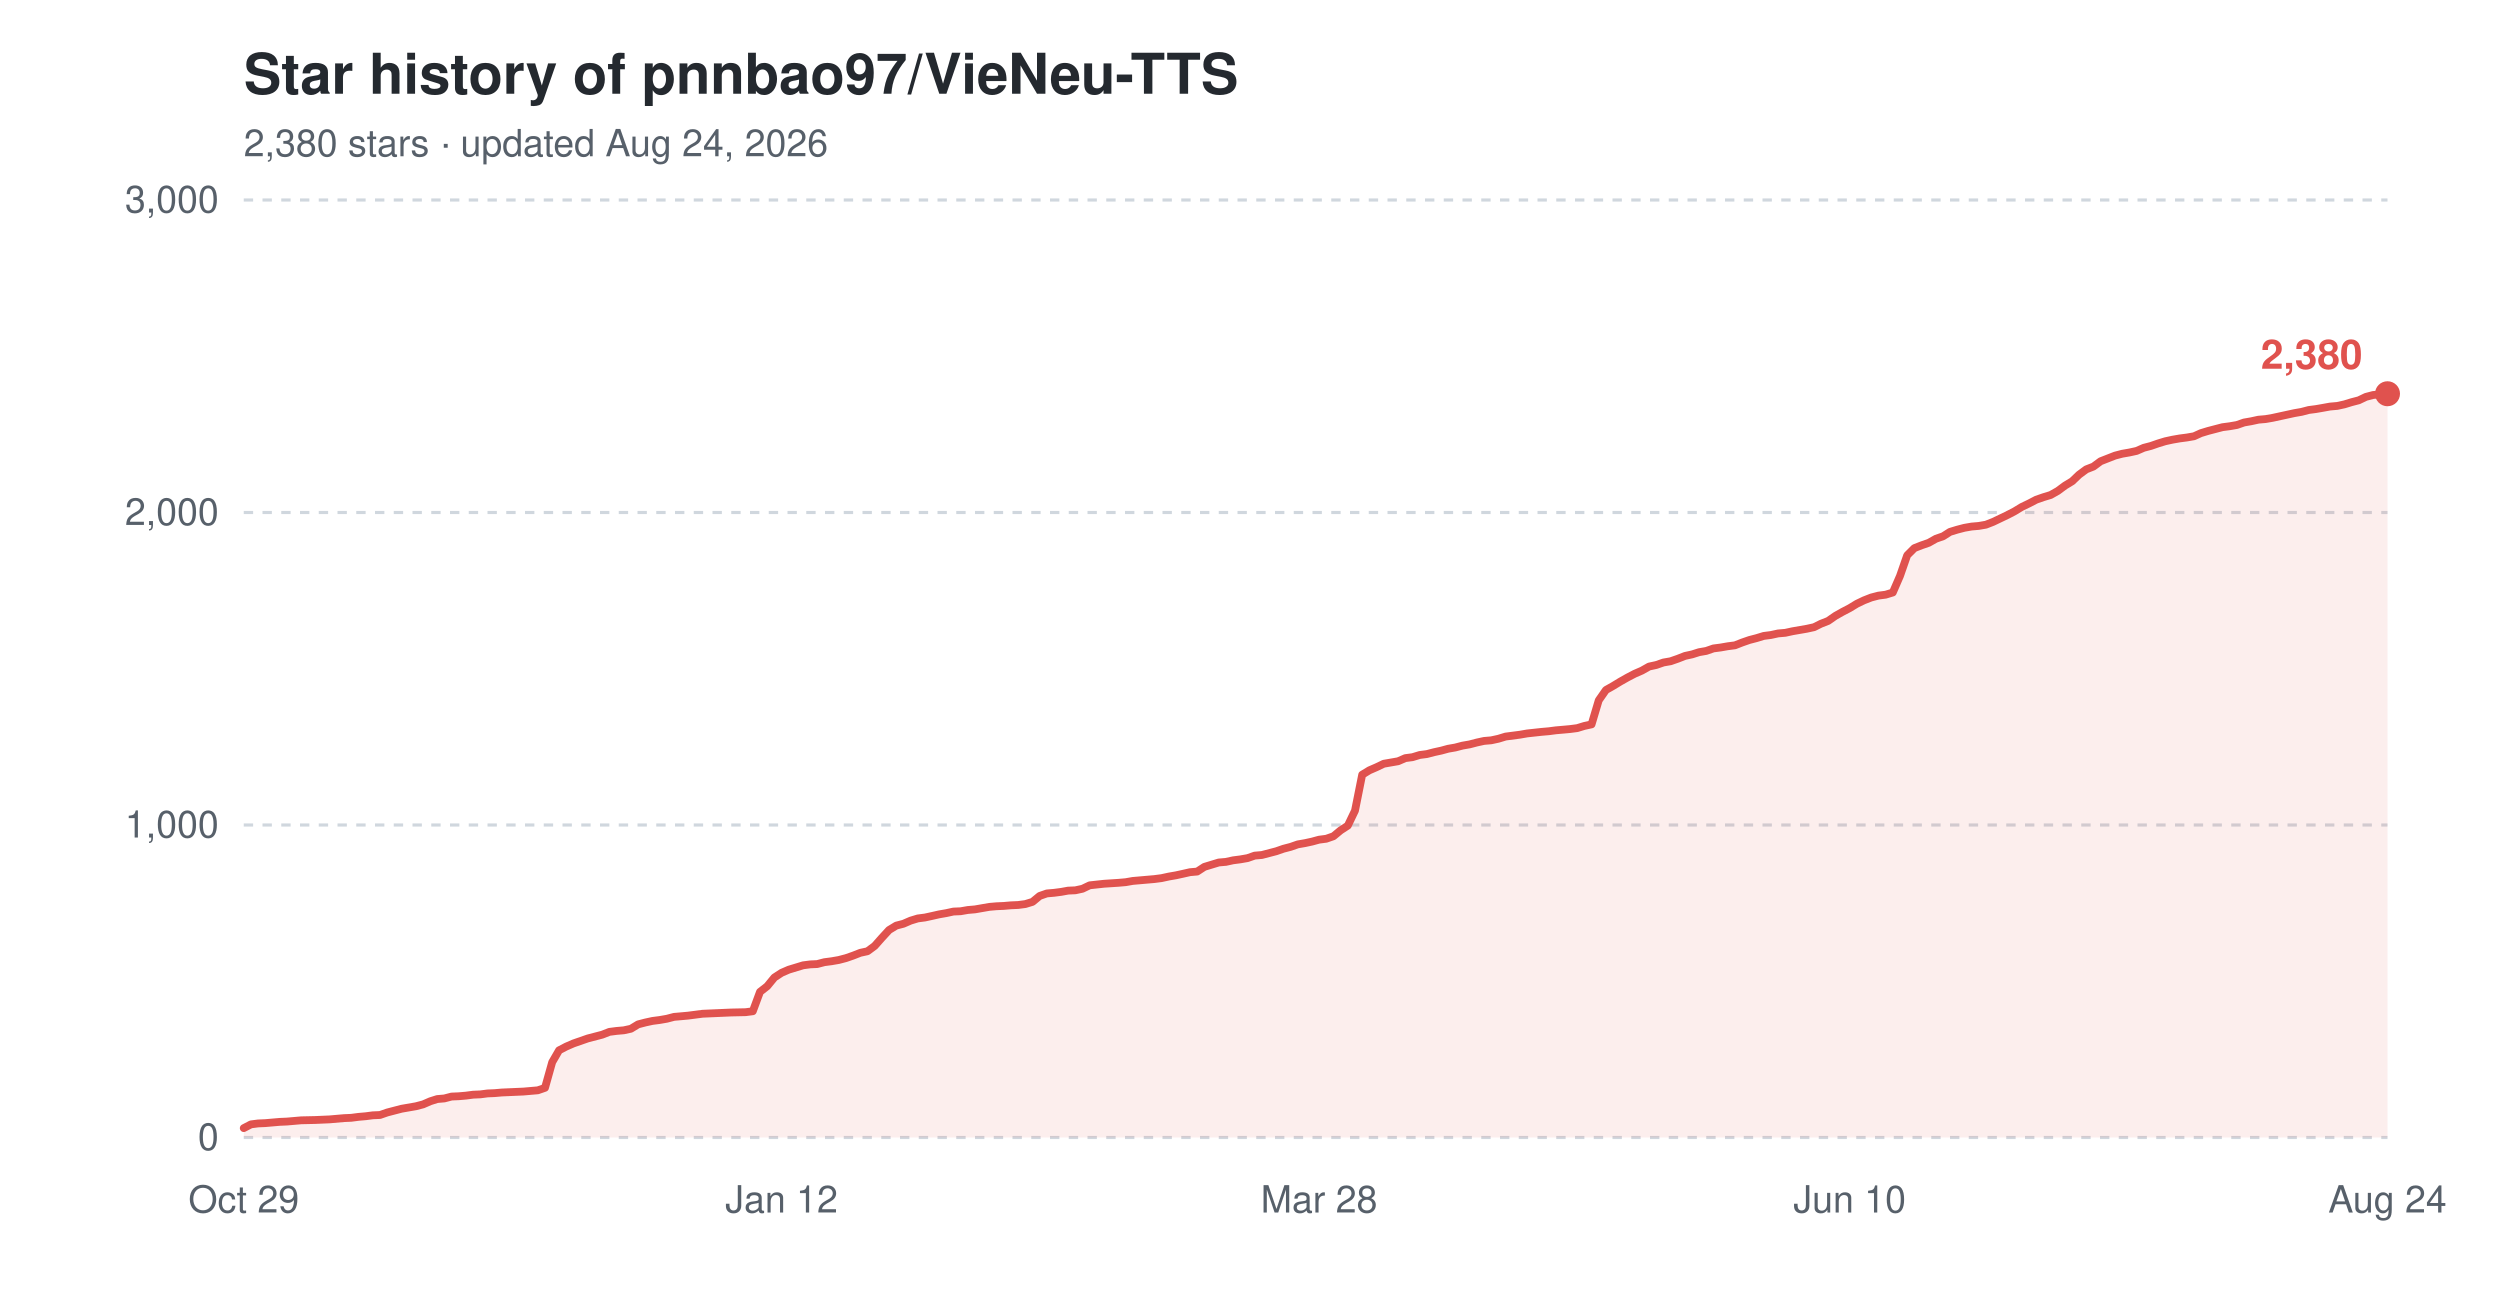
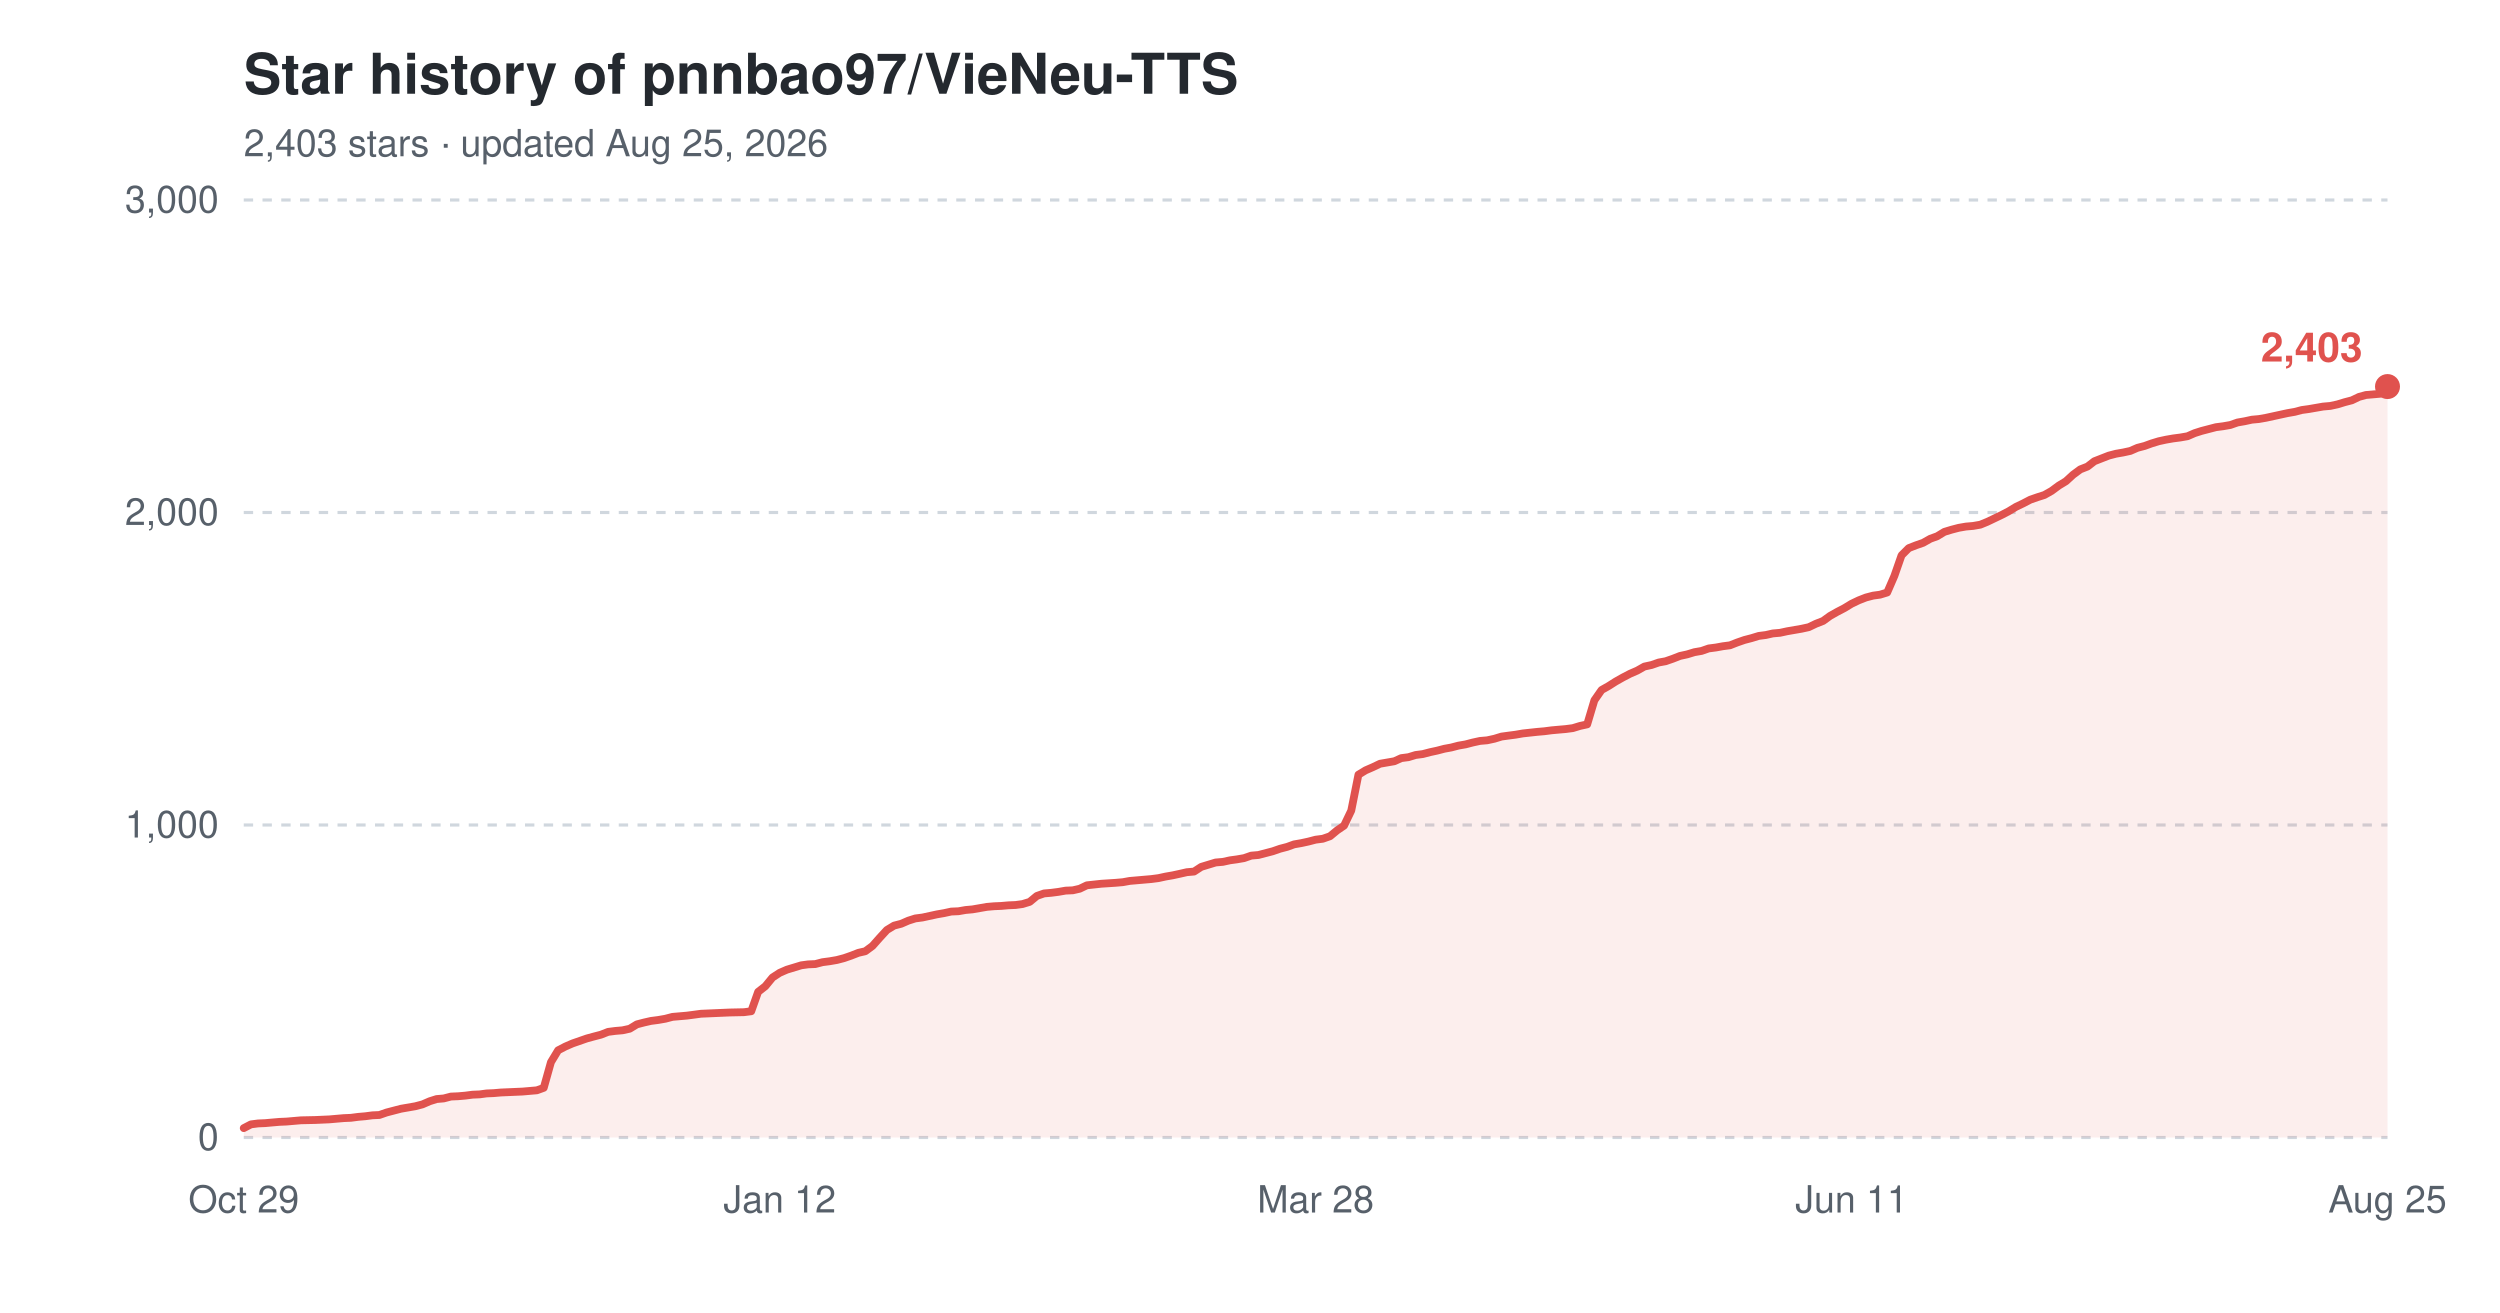
<svg xmlns="http://www.w3.org/2000/svg" width="800" height="420" viewBox="0 0 800 420" role="img" aria-label="Star history of pnnbao97/VieNeu-TTS">
  <text x="78" y="30" font-family="-apple-system,'Segoe UI',Helvetica,Arial,sans-serif" font-size="18" font-weight="600" fill="#24292f">Star history of pnnbao97/VieNeu-TTS</text>
-   <text x="78" y="50" font-family="-apple-system,'Segoe UI',Helvetica,Arial,sans-serif" font-size="12" fill="#57606a">2,380 stars · updated Aug 24, 2026</text>
+   <text x="78" y="50" font-family="-apple-system,'Segoe UI',Helvetica,Arial,sans-serif" font-size="12" fill="#57606a">2,403 stars · updated Aug 25, 2026</text>
  <line x1="78" y1="364.0" x2="764" y2="364.0" stroke="#d0d7de" stroke-width="1" stroke-dasharray="3,3" />
  <text x="70" y="368.0" font-family="-apple-system,'Segoe UI',Helvetica,Arial,sans-serif" font-size="12" text-anchor="end" fill="#57606a">0</text>
  <line x1="78" y1="264.0" x2="764" y2="264.0" stroke="#d0d7de" stroke-width="1" stroke-dasharray="3,3" />
  <text x="70" y="268.0" font-family="-apple-system,'Segoe UI',Helvetica,Arial,sans-serif" font-size="12" text-anchor="end" fill="#57606a">1,000</text>
  <line x1="78" y1="164.0" x2="764" y2="164.0" stroke="#d0d7de" stroke-width="1" stroke-dasharray="3,3" />
  <text x="70" y="168.0" font-family="-apple-system,'Segoe UI',Helvetica,Arial,sans-serif" font-size="12" text-anchor="end" fill="#57606a">2,000</text>
  <line x1="78" y1="64.0" x2="764" y2="64.0" stroke="#d0d7de" stroke-width="1" stroke-dasharray="3,3" />
  <text x="70" y="68.0" font-family="-apple-system,'Segoe UI',Helvetica,Arial,sans-serif" font-size="12" text-anchor="end" fill="#57606a">3,000</text>
  <text x="78.0" y="388" font-family="-apple-system,'Segoe UI',Helvetica,Arial,sans-serif" font-size="12" text-anchor="middle" fill="#57606a">Oct 29</text>
-   <text x="250.1" y="388" font-family="-apple-system,'Segoe UI',Helvetica,Arial,sans-serif" font-size="12" text-anchor="middle" fill="#57606a">Jan 12</text>
-   <text x="422.1" y="388" font-family="-apple-system,'Segoe UI',Helvetica,Arial,sans-serif" font-size="12" text-anchor="middle" fill="#57606a">Mar 28</text>
-   <text x="591.9" y="388" font-family="-apple-system,'Segoe UI',Helvetica,Arial,sans-serif" font-size="12" text-anchor="middle" fill="#57606a">Jun 10</text>
-   <text x="764.0" y="388" font-family="-apple-system,'Segoe UI',Helvetica,Arial,sans-serif" font-size="12" text-anchor="middle" fill="#57606a">Aug 24</text>
-   <path d="M78.0,361.0 L80.3,359.8 L82.6,359.5 L84.9,359.4 L87.2,359.2 L89.5,359.0 L91.8,358.9 L94.1,358.7 L96.4,358.5 L100.9,358.4 L105.5,358.2 L107.8,358.0 L110.1,357.8 L112.4,357.7 L114.7,357.4 L117.0,357.2 L119.3,356.9 L121.6,356.8 L123.9,356.0 L126.2,355.4 L128.5,354.8 L130.8,354.4 L133.1,354.0 L135.4,353.4 L137.7,352.4 L139.9,351.7 L142.2,351.5 L144.5,350.9 L146.8,350.8 L149.1,350.6 L151.4,350.3 L153.7,350.2 L156.0,349.9 L158.3,349.8 L160.6,349.6 L167.5,349.3 L169.8,349.1 L172.1,348.9 L174.4,348.1 L176.7,339.9 L178.9,336.1 L181.2,334.9 L183.5,333.9 L185.8,333.1 L188.1,332.3 L190.4,331.7 L192.7,331.1 L195.0,330.2 L197.3,329.9 L199.6,329.7 L201.9,329.2 L204.2,327.8 L206.5,327.2 L208.8,326.7 L211.1,326.4 L213.4,326.0 L215.7,325.4 L218.0,325.2 L220.2,325.0 L222.5,324.7 L224.8,324.4 L227.1,324.3 L229.4,324.2 L234.0,324.0 L238.6,323.9 L240.9,323.6 L243.2,317.4 L245.5,315.6 L247.8,312.8 L250.1,311.3 L252.4,310.3 L254.7,309.6 L257.0,308.9 L259.3,308.6 L261.5,308.5 L263.8,307.9 L266.1,307.6 L268.4,307.2 L270.7,306.6 L273.0,305.8 L275.3,304.9 L277.6,304.4 L279.9,302.7 L282.2,300.1 L284.5,297.6 L286.8,296.2 L289.1,295.6 L291.4,294.6 L293.7,293.9 L296.0,293.6 L298.3,293.1 L300.5,292.6 L302.8,292.2 L305.1,291.7 L307.4,291.6 L309.7,291.2 L312.0,291.0 L314.3,290.6 L316.6,290.2 L318.9,290.0 L321.2,289.9 L323.5,289.7 L325.8,289.6 L328.1,289.3 L330.4,288.6 L332.7,286.7 L335.0,285.9 L337.3,285.7 L339.6,285.4 L341.8,285.0 L344.1,284.9 L346.4,284.4 L348.7,283.3 L353.3,282.8 L357.9,282.5 L360.2,282.3 L362.5,281.9 L364.8,281.7 L367.1,281.5 L369.4,281.3 L371.7,281.0 L374.0,280.5 L376.3,280.1 L378.6,279.6 L380.8,279.1 L383.1,278.9 L385.4,277.4 L387.7,276.7 L390.0,276.0 L392.3,275.8 L394.6,275.3 L396.9,275.0 L399.2,274.6 L401.5,273.8 L403.8,273.6 L406.1,273.0 L408.4,272.4 L410.7,271.6 L413.0,271.0 L415.3,270.2 L417.6,269.8 L419.9,269.3 L422.1,268.7 L424.4,268.4 L426.7,267.6 L429.0,265.7 L431.3,264.2 L433.6,259.4 L435.9,247.9 L438.2,246.5 L440.5,245.5 L442.8,244.4 L445.1,244.0 L447.4,243.6 L449.7,242.6 L452.0,242.3 L454.3,241.6 L456.6,241.3 L458.9,240.7 L461.2,240.2 L463.4,239.6 L465.7,239.2 L468.0,238.6 L470.3,238.2 L472.6,237.6 L474.9,237.1 L477.2,236.9 L479.5,236.4 L481.8,235.7 L484.1,235.4 L486.4,235.1 L488.7,234.7 L493.3,234.2 L495.6,234.0 L497.9,233.7 L500.2,233.5 L502.4,233.3 L504.7,233.0 L507.0,232.3 L509.3,231.8 L511.6,224.1 L513.9,220.8 L516.2,219.5 L518.5,218.1 L520.8,216.8 L523.1,215.6 L525.4,214.6 L527.7,213.3 L530.0,212.8 L532.3,212.0 L534.6,211.6 L536.9,210.8 L539.2,209.9 L541.5,209.4 L543.7,208.7 L546.0,208.3 L548.3,207.5 L550.6,207.2 L552.9,206.8 L555.2,206.5 L557.5,205.6 L559.8,204.8 L562.1,204.2 L564.4,203.5 L566.7,203.2 L569.0,202.7 L571.3,202.5 L573.6,202.0 L575.9,201.6 L578.2,201.2 L580.5,200.7 L582.7,199.6 L585.0,198.7 L587.3,197.1 L589.6,195.8 L591.9,194.6 L594.2,193.2 L596.5,192.1 L598.8,191.2 L601.1,190.6 L603.4,190.3 L605.7,189.6 L608.0,184.3 L610.3,177.7 L612.6,175.4 L614.9,174.5 L617.2,173.7 L619.5,172.4 L621.8,171.6 L624.0,170.2 L626.3,169.5 L628.6,168.9 L630.9,168.5 L633.2,168.3 L635.5,167.9 L637.8,167.0 L640.1,165.9 L642.4,164.8 L644.7,163.6 L647.0,162.2 L649.3,161.1 L651.6,159.9 L653.9,159.1 L656.2,158.4 L658.5,157.1 L660.8,155.4 L663.1,154.0 L665.3,151.9 L667.6,150.2 L669.9,149.3 L672.2,147.6 L674.5,146.7 L676.8,145.8 L679.1,145.2 L681.4,144.8 L683.7,144.3 L686.0,143.3 L688.3,142.7 L690.6,141.9 L692.9,141.2 L695.2,140.7 L697.5,140.3 L699.8,140.0 L702.1,139.6 L704.3,138.6 L706.6,137.9 L708.9,137.3 L711.2,136.7 L713.5,136.4 L715.8,136.0 L718.1,135.2 L720.4,134.8 L722.7,134.3 L725.0,134.1 L727.3,133.7 L729.6,133.2 L731.9,132.7 L734.2,132.2 L736.5,131.8 L738.8,131.2 L741.1,130.9 L743.4,130.5 L745.6,130.1 L747.9,129.9 L750.2,129.4 L752.5,128.7 L754.8,128.1 L757.1,127.0 L759.4,126.4 L761.7,126.2 L764.0,126.0 L764.0,364.0 L78.0,364.0 Z" fill="#e0524e" fill-opacity="0.10" />
-   <path d="M78.0,361.0 L80.3,359.8 L82.6,359.5 L84.9,359.4 L87.2,359.2 L89.5,359.0 L91.8,358.9 L94.1,358.7 L96.4,358.5 L100.9,358.4 L105.5,358.2 L107.8,358.0 L110.1,357.8 L112.4,357.7 L114.7,357.4 L117.0,357.2 L119.3,356.9 L121.6,356.8 L123.9,356.0 L126.2,355.4 L128.5,354.8 L130.8,354.4 L133.1,354.0 L135.4,353.4 L137.7,352.4 L139.9,351.7 L142.2,351.5 L144.5,350.9 L146.8,350.8 L149.1,350.6 L151.4,350.3 L153.7,350.2 L156.0,349.9 L158.3,349.8 L160.6,349.6 L167.5,349.3 L169.8,349.1 L172.1,348.9 L174.4,348.1 L176.7,339.9 L178.9,336.1 L181.2,334.9 L183.5,333.9 L185.8,333.1 L188.1,332.3 L190.4,331.7 L192.7,331.1 L195.0,330.2 L197.3,329.9 L199.6,329.7 L201.9,329.2 L204.2,327.8 L206.5,327.2 L208.8,326.7 L211.1,326.4 L213.4,326.0 L215.7,325.4 L218.0,325.2 L220.2,325.0 L222.5,324.7 L224.8,324.4 L227.1,324.3 L229.4,324.2 L234.0,324.0 L238.6,323.9 L240.9,323.6 L243.2,317.4 L245.5,315.6 L247.8,312.8 L250.1,311.3 L252.4,310.3 L254.7,309.6 L257.0,308.9 L259.3,308.6 L261.5,308.5 L263.8,307.9 L266.1,307.6 L268.4,307.2 L270.7,306.6 L273.0,305.8 L275.3,304.9 L277.6,304.4 L279.9,302.7 L282.2,300.1 L284.5,297.6 L286.8,296.2 L289.1,295.6 L291.4,294.6 L293.7,293.9 L296.0,293.6 L298.3,293.1 L300.5,292.6 L302.8,292.2 L305.1,291.7 L307.4,291.6 L309.7,291.2 L312.0,291.0 L314.3,290.6 L316.6,290.2 L318.9,290.0 L321.2,289.9 L323.5,289.7 L325.8,289.6 L328.1,289.3 L330.4,288.6 L332.7,286.7 L335.0,285.9 L337.3,285.7 L339.6,285.4 L341.8,285.0 L344.1,284.9 L346.4,284.4 L348.7,283.3 L353.3,282.8 L357.9,282.5 L360.2,282.3 L362.5,281.9 L364.8,281.7 L367.1,281.5 L369.4,281.3 L371.7,281.0 L374.0,280.5 L376.3,280.1 L378.6,279.6 L380.8,279.1 L383.1,278.9 L385.4,277.4 L387.7,276.7 L390.0,276.0 L392.3,275.8 L394.6,275.3 L396.9,275.0 L399.2,274.6 L401.5,273.8 L403.8,273.6 L406.1,273.0 L408.4,272.4 L410.7,271.6 L413.0,271.0 L415.3,270.2 L417.6,269.8 L419.9,269.3 L422.1,268.7 L424.4,268.4 L426.7,267.6 L429.0,265.7 L431.3,264.2 L433.6,259.4 L435.9,247.9 L438.2,246.5 L440.5,245.5 L442.8,244.4 L445.1,244.0 L447.4,243.6 L449.7,242.6 L452.0,242.3 L454.3,241.6 L456.6,241.3 L458.9,240.7 L461.2,240.2 L463.4,239.6 L465.7,239.2 L468.0,238.6 L470.3,238.2 L472.6,237.6 L474.9,237.1 L477.2,236.9 L479.5,236.4 L481.8,235.7 L484.1,235.4 L486.4,235.1 L488.7,234.7 L493.3,234.2 L495.6,234.0 L497.9,233.7 L500.2,233.5 L502.4,233.3 L504.7,233.0 L507.0,232.3 L509.3,231.8 L511.6,224.1 L513.9,220.8 L516.2,219.5 L518.5,218.1 L520.8,216.8 L523.1,215.6 L525.4,214.6 L527.7,213.3 L530.0,212.8 L532.3,212.0 L534.6,211.6 L536.9,210.8 L539.2,209.9 L541.5,209.4 L543.7,208.7 L546.0,208.3 L548.3,207.5 L550.6,207.2 L552.9,206.8 L555.2,206.5 L557.5,205.6 L559.8,204.8 L562.1,204.2 L564.4,203.5 L566.7,203.2 L569.0,202.7 L571.3,202.5 L573.6,202.0 L575.9,201.6 L578.2,201.2 L580.5,200.7 L582.7,199.6 L585.0,198.7 L587.3,197.1 L589.6,195.8 L591.9,194.6 L594.2,193.2 L596.5,192.1 L598.8,191.2 L601.1,190.6 L603.4,190.3 L605.7,189.6 L608.0,184.3 L610.3,177.7 L612.6,175.4 L614.9,174.5 L617.2,173.7 L619.5,172.4 L621.8,171.6 L624.0,170.2 L626.3,169.5 L628.6,168.9 L630.9,168.5 L633.2,168.3 L635.5,167.9 L637.8,167.0 L640.1,165.9 L642.4,164.8 L644.7,163.6 L647.0,162.2 L649.3,161.1 L651.6,159.9 L653.9,159.1 L656.2,158.4 L658.5,157.1 L660.8,155.4 L663.1,154.0 L665.3,151.9 L667.6,150.2 L669.9,149.3 L672.2,147.6 L674.5,146.7 L676.8,145.8 L679.1,145.2 L681.4,144.8 L683.7,144.3 L686.0,143.3 L688.3,142.7 L690.6,141.9 L692.9,141.2 L695.2,140.7 L697.5,140.3 L699.8,140.0 L702.1,139.6 L704.3,138.6 L706.6,137.9 L708.9,137.3 L711.2,136.7 L713.5,136.4 L715.8,136.0 L718.1,135.2 L720.4,134.8 L722.7,134.3 L725.0,134.1 L727.3,133.7 L729.6,133.2 L731.9,132.7 L734.2,132.2 L736.5,131.8 L738.8,131.2 L741.1,130.9 L743.4,130.5 L745.6,130.1 L747.9,129.9 L750.2,129.4 L752.5,128.7 L754.8,128.1 L757.1,127.0 L759.4,126.4 L761.7,126.2 L764.0,126.0" fill="none" stroke="#e0524e" stroke-width="2.5" stroke-linejoin="round" stroke-linecap="round" />
-   <circle cx="764.0" cy="126.0" r="4" fill="#e0524e" />
-   <text x="756.0" y="118.0" font-family="-apple-system,'Segoe UI',Helvetica,Arial,sans-serif" font-size="13" font-weight="600" text-anchor="end" fill="#e0524e">2,380</text>
+   <text x="249.5" y="388" font-family="-apple-system,'Segoe UI',Helvetica,Arial,sans-serif" font-size="12" text-anchor="middle" fill="#57606a">Jan 12</text>
+   <text x="421.0" y="388" font-family="-apple-system,'Segoe UI',Helvetica,Arial,sans-serif" font-size="12" text-anchor="middle" fill="#57606a">Mar 28</text>
+   <text x="592.5" y="388" font-family="-apple-system,'Segoe UI',Helvetica,Arial,sans-serif" font-size="12" text-anchor="middle" fill="#57606a">Jun 11</text>
+   <text x="764.0" y="388" font-family="-apple-system,'Segoe UI',Helvetica,Arial,sans-serif" font-size="12" text-anchor="middle" fill="#57606a">Aug 25</text>
+   <path d="M78.0,361.0 L80.3,359.8 L82.6,359.5 L84.9,359.4 L87.1,359.2 L89.4,359.0 L91.7,358.9 L94.0,358.7 L96.3,358.5 L100.9,358.4 L105.4,358.2 L107.7,358.0 L110.0,357.8 L112.3,357.7 L114.6,357.4 L116.9,357.2 L119.2,356.9 L121.4,356.8 L123.7,356.0 L126.0,355.4 L128.3,354.8 L130.6,354.4 L132.9,354.0 L135.2,353.4 L137.5,352.4 L139.7,351.7 L142.0,351.5 L144.3,350.9 L146.6,350.8 L148.9,350.6 L151.2,350.3 L153.5,350.2 L155.7,349.9 L158.0,349.8 L160.3,349.6 L167.2,349.3 L169.5,349.1 L171.8,348.9 L174.0,348.1 L176.3,339.9 L178.6,336.1 L180.9,334.9 L183.2,333.9 L185.5,333.1 L187.8,332.3 L190.0,331.7 L192.3,331.1 L194.6,330.2 L196.9,329.9 L199.2,329.7 L201.5,329.2 L203.8,327.8 L206.1,327.2 L208.3,326.7 L210.6,326.4 L212.9,326.0 L215.2,325.4 L217.5,325.2 L219.8,325.0 L222.1,324.7 L224.3,324.4 L226.6,324.3 L228.9,324.2 L233.5,324.0 L238.1,323.9 L240.4,323.6 L242.6,317.4 L244.9,315.6 L247.2,312.8 L249.5,311.3 L251.8,310.3 L254.1,309.6 L256.4,308.9 L258.6,308.6 L260.9,308.5 L263.2,307.9 L265.5,307.6 L267.8,307.2 L270.1,306.6 L272.4,305.8 L274.7,304.9 L276.9,304.4 L279.2,302.7 L281.5,300.1 L283.8,297.6 L286.1,296.2 L288.4,295.6 L290.7,294.6 L292.9,293.9 L295.2,293.6 L297.5,293.1 L299.8,292.6 L302.1,292.2 L304.4,291.7 L306.7,291.6 L309.0,291.2 L311.2,291.0 L313.5,290.6 L315.8,290.2 L318.1,290.0 L320.4,289.9 L322.7,289.7 L325.0,289.6 L327.2,289.3 L329.5,288.6 L331.8,286.7 L334.1,285.9 L336.4,285.7 L338.7,285.4 L341.0,285.0 L343.3,284.9 L345.5,284.4 L347.8,283.3 L352.4,282.8 L357.0,282.5 L359.3,282.3 L361.5,281.9 L363.8,281.7 L366.1,281.5 L368.4,281.3 L370.7,281.0 L373.0,280.5 L375.3,280.1 L377.6,279.6 L379.8,279.1 L382.1,278.9 L384.4,277.4 L386.7,276.7 L389.0,276.0 L391.3,275.8 L393.6,275.3 L395.8,275.0 L398.1,274.6 L400.4,273.8 L402.7,273.6 L405.0,273.0 L407.3,272.4 L409.6,271.6 L411.9,271.0 L414.1,270.2 L416.4,269.8 L418.7,269.3 L421.0,268.7 L423.3,268.4 L425.6,267.6 L427.9,265.7 L430.1,264.2 L432.4,259.4 L434.7,247.9 L437.0,246.5 L439.3,245.5 L441.6,244.4 L443.9,244.0 L446.2,243.6 L448.4,242.6 L450.7,242.3 L453.0,241.6 L455.3,241.3 L457.6,240.7 L459.9,240.2 L462.2,239.6 L464.4,239.2 L466.7,238.6 L469.0,238.2 L471.3,237.6 L473.6,237.1 L475.9,236.9 L478.2,236.4 L480.5,235.7 L482.7,235.4 L485.0,235.1 L487.3,234.7 L491.9,234.2 L494.2,234.0 L496.5,233.7 L498.7,233.5 L501.0,233.3 L503.3,233.0 L505.6,232.3 L507.9,231.8 L510.2,224.1 L512.5,220.8 L514.8,219.5 L517.0,218.1 L519.3,216.8 L521.6,215.6 L523.9,214.6 L526.2,213.3 L528.5,212.8 L530.8,212.0 L533.0,211.6 L535.3,210.8 L537.6,209.9 L539.9,209.4 L542.2,208.7 L544.5,208.3 L546.8,207.5 L549.1,207.2 L551.3,206.8 L553.6,206.5 L555.9,205.6 L558.2,204.8 L560.5,204.2 L562.8,203.5 L565.1,203.2 L567.3,202.7 L569.6,202.5 L571.9,202.0 L574.2,201.6 L576.5,201.2 L578.8,200.7 L581.1,199.6 L583.4,198.7 L585.6,197.1 L587.9,195.8 L590.2,194.6 L592.5,193.2 L594.8,192.1 L597.1,191.2 L599.4,190.6 L601.6,190.3 L603.9,189.6 L606.2,184.3 L608.5,177.7 L610.8,175.4 L613.1,174.5 L615.4,173.7 L617.7,172.4 L619.9,171.6 L622.2,170.2 L624.5,169.5 L626.8,168.9 L629.1,168.5 L631.4,168.3 L633.7,167.9 L635.9,167.0 L638.2,165.9 L640.5,164.8 L642.8,163.6 L645.1,162.2 L647.4,161.1 L649.7,159.9 L652.0,159.1 L654.2,158.4 L656.5,157.1 L658.8,155.4 L661.1,154.0 L663.4,151.9 L665.7,150.2 L668.0,149.3 L670.2,147.6 L672.5,146.7 L674.8,145.8 L677.1,145.2 L679.4,144.8 L681.7,144.3 L684.0,143.3 L686.3,142.7 L688.5,141.9 L690.8,141.2 L693.1,140.7 L695.4,140.3 L697.7,140.0 L700.0,139.6 L702.3,138.6 L704.5,137.9 L706.8,137.3 L709.1,136.7 L711.4,136.4 L713.7,136.0 L716.0,135.2 L718.3,134.8 L720.6,134.3 L722.8,134.1 L725.1,133.7 L727.4,133.2 L729.7,132.7 L732.0,132.2 L734.3,131.8 L736.6,131.2 L738.8,130.9 L741.1,130.5 L743.4,130.1 L745.7,129.9 L748.0,129.4 L750.3,128.7 L752.6,128.1 L754.9,127.0 L757.1,126.4 L759.4,126.2 L761.7,126.0 L764.0,123.7 L764.0,364.0 L78.0,364.0 Z" fill="#e0524e" fill-opacity="0.10" />
+   <path d="M78.0,361.0 L80.3,359.8 L82.6,359.5 L84.9,359.4 L87.1,359.2 L89.4,359.0 L91.7,358.9 L94.0,358.7 L96.3,358.5 L100.9,358.4 L105.4,358.2 L107.7,358.0 L110.0,357.8 L112.3,357.7 L114.6,357.4 L116.9,357.2 L119.2,356.9 L121.4,356.8 L123.7,356.0 L126.0,355.4 L128.3,354.8 L130.6,354.4 L132.9,354.0 L135.2,353.4 L137.5,352.4 L139.7,351.7 L142.0,351.5 L144.3,350.9 L146.6,350.8 L148.9,350.6 L151.2,350.3 L153.5,350.2 L155.7,349.9 L158.0,349.8 L160.3,349.6 L167.2,349.3 L169.5,349.1 L171.8,348.9 L174.0,348.1 L176.3,339.9 L178.6,336.1 L180.9,334.9 L183.2,333.9 L185.5,333.1 L187.8,332.3 L190.0,331.7 L192.3,331.1 L194.6,330.2 L196.9,329.9 L199.2,329.7 L201.5,329.2 L203.8,327.8 L206.1,327.2 L208.3,326.7 L210.6,326.4 L212.9,326.0 L215.2,325.4 L217.5,325.2 L219.8,325.0 L222.1,324.7 L224.3,324.4 L226.6,324.3 L228.9,324.2 L233.5,324.0 L238.1,323.9 L240.4,323.6 L242.6,317.4 L244.9,315.6 L247.2,312.8 L249.5,311.3 L251.8,310.3 L254.1,309.6 L256.4,308.9 L258.6,308.6 L260.9,308.5 L263.2,307.9 L265.5,307.6 L267.8,307.2 L270.1,306.6 L272.4,305.8 L274.7,304.9 L276.9,304.4 L279.2,302.7 L281.5,300.1 L283.8,297.6 L286.1,296.2 L288.4,295.6 L290.7,294.6 L292.9,293.9 L295.2,293.6 L297.5,293.1 L299.8,292.6 L302.1,292.2 L304.4,291.7 L306.7,291.6 L309.0,291.2 L311.2,291.0 L313.5,290.6 L315.8,290.2 L318.1,290.0 L320.4,289.9 L322.7,289.7 L325.0,289.6 L327.2,289.3 L329.5,288.6 L331.8,286.7 L334.1,285.9 L336.4,285.7 L338.7,285.4 L341.0,285.0 L343.3,284.9 L345.5,284.4 L347.8,283.3 L352.4,282.8 L357.0,282.5 L359.3,282.3 L361.5,281.9 L363.8,281.7 L366.1,281.5 L368.4,281.3 L370.7,281.0 L373.0,280.5 L375.3,280.1 L377.6,279.6 L379.8,279.1 L382.1,278.9 L384.4,277.4 L386.7,276.7 L389.0,276.0 L391.3,275.8 L393.6,275.3 L395.8,275.0 L398.1,274.6 L400.4,273.8 L402.7,273.6 L405.0,273.0 L407.3,272.4 L409.6,271.6 L411.9,271.0 L414.1,270.2 L416.4,269.8 L418.7,269.3 L421.0,268.7 L423.3,268.4 L425.6,267.6 L427.9,265.7 L430.1,264.2 L432.4,259.4 L434.7,247.9 L437.0,246.5 L439.3,245.5 L441.6,244.4 L443.9,244.0 L446.2,243.6 L448.4,242.6 L450.7,242.3 L453.0,241.6 L455.3,241.3 L457.6,240.7 L459.9,240.2 L462.2,239.6 L464.4,239.2 L466.7,238.6 L469.0,238.2 L471.3,237.6 L473.6,237.1 L475.9,236.9 L478.2,236.4 L480.5,235.7 L482.7,235.4 L485.0,235.1 L487.3,234.7 L491.9,234.2 L494.2,234.0 L496.5,233.7 L498.7,233.5 L501.0,233.3 L503.3,233.0 L505.6,232.3 L507.9,231.8 L510.2,224.1 L512.5,220.8 L514.8,219.5 L517.0,218.1 L519.3,216.8 L521.6,215.6 L523.9,214.6 L526.2,213.3 L528.5,212.8 L530.8,212.0 L533.0,211.6 L535.3,210.8 L537.6,209.9 L539.9,209.4 L542.2,208.7 L544.5,208.3 L546.8,207.5 L549.1,207.2 L551.3,206.8 L553.6,206.5 L555.9,205.6 L558.2,204.8 L560.5,204.2 L562.8,203.5 L565.1,203.2 L567.3,202.7 L569.6,202.5 L571.9,202.0 L574.2,201.6 L576.5,201.2 L578.8,200.7 L581.1,199.6 L583.4,198.7 L585.6,197.1 L587.9,195.8 L590.2,194.6 L592.5,193.2 L594.8,192.1 L597.1,191.2 L599.4,190.6 L601.6,190.3 L603.9,189.6 L606.2,184.3 L608.5,177.7 L610.8,175.4 L613.1,174.5 L615.4,173.7 L617.7,172.4 L619.9,171.6 L622.2,170.2 L624.5,169.5 L626.8,168.9 L629.1,168.5 L631.4,168.3 L633.7,167.9 L635.9,167.0 L638.2,165.9 L640.5,164.8 L642.8,163.6 L645.1,162.2 L647.4,161.1 L649.7,159.9 L652.0,159.1 L654.2,158.4 L656.5,157.1 L658.8,155.4 L661.1,154.0 L663.4,151.9 L665.7,150.2 L668.0,149.3 L670.2,147.6 L672.5,146.7 L674.8,145.8 L677.1,145.2 L679.4,144.8 L681.7,144.3 L684.0,143.3 L686.3,142.7 L688.5,141.9 L690.8,141.2 L693.1,140.7 L695.4,140.3 L697.7,140.0 L700.0,139.6 L702.3,138.6 L704.5,137.9 L706.8,137.3 L709.1,136.7 L711.4,136.4 L713.7,136.0 L716.0,135.2 L718.3,134.8 L720.6,134.3 L722.8,134.1 L725.1,133.7 L727.4,133.2 L729.7,132.7 L732.0,132.2 L734.3,131.8 L736.6,131.2 L738.8,130.9 L741.1,130.5 L743.4,130.1 L745.7,129.9 L748.0,129.4 L750.3,128.7 L752.6,128.1 L754.9,127.0 L757.1,126.4 L759.4,126.2 L761.7,126.0 L764.0,123.7" fill="none" stroke="#e0524e" stroke-width="2.5" stroke-linejoin="round" stroke-linecap="round" />
+   <circle cx="764.0" cy="123.7" r="4" fill="#e0524e" />
+   <text x="756.0" y="115.7" font-family="-apple-system,'Segoe UI',Helvetica,Arial,sans-serif" font-size="13" font-weight="600" text-anchor="end" fill="#e0524e">2,403</text>
</svg>
